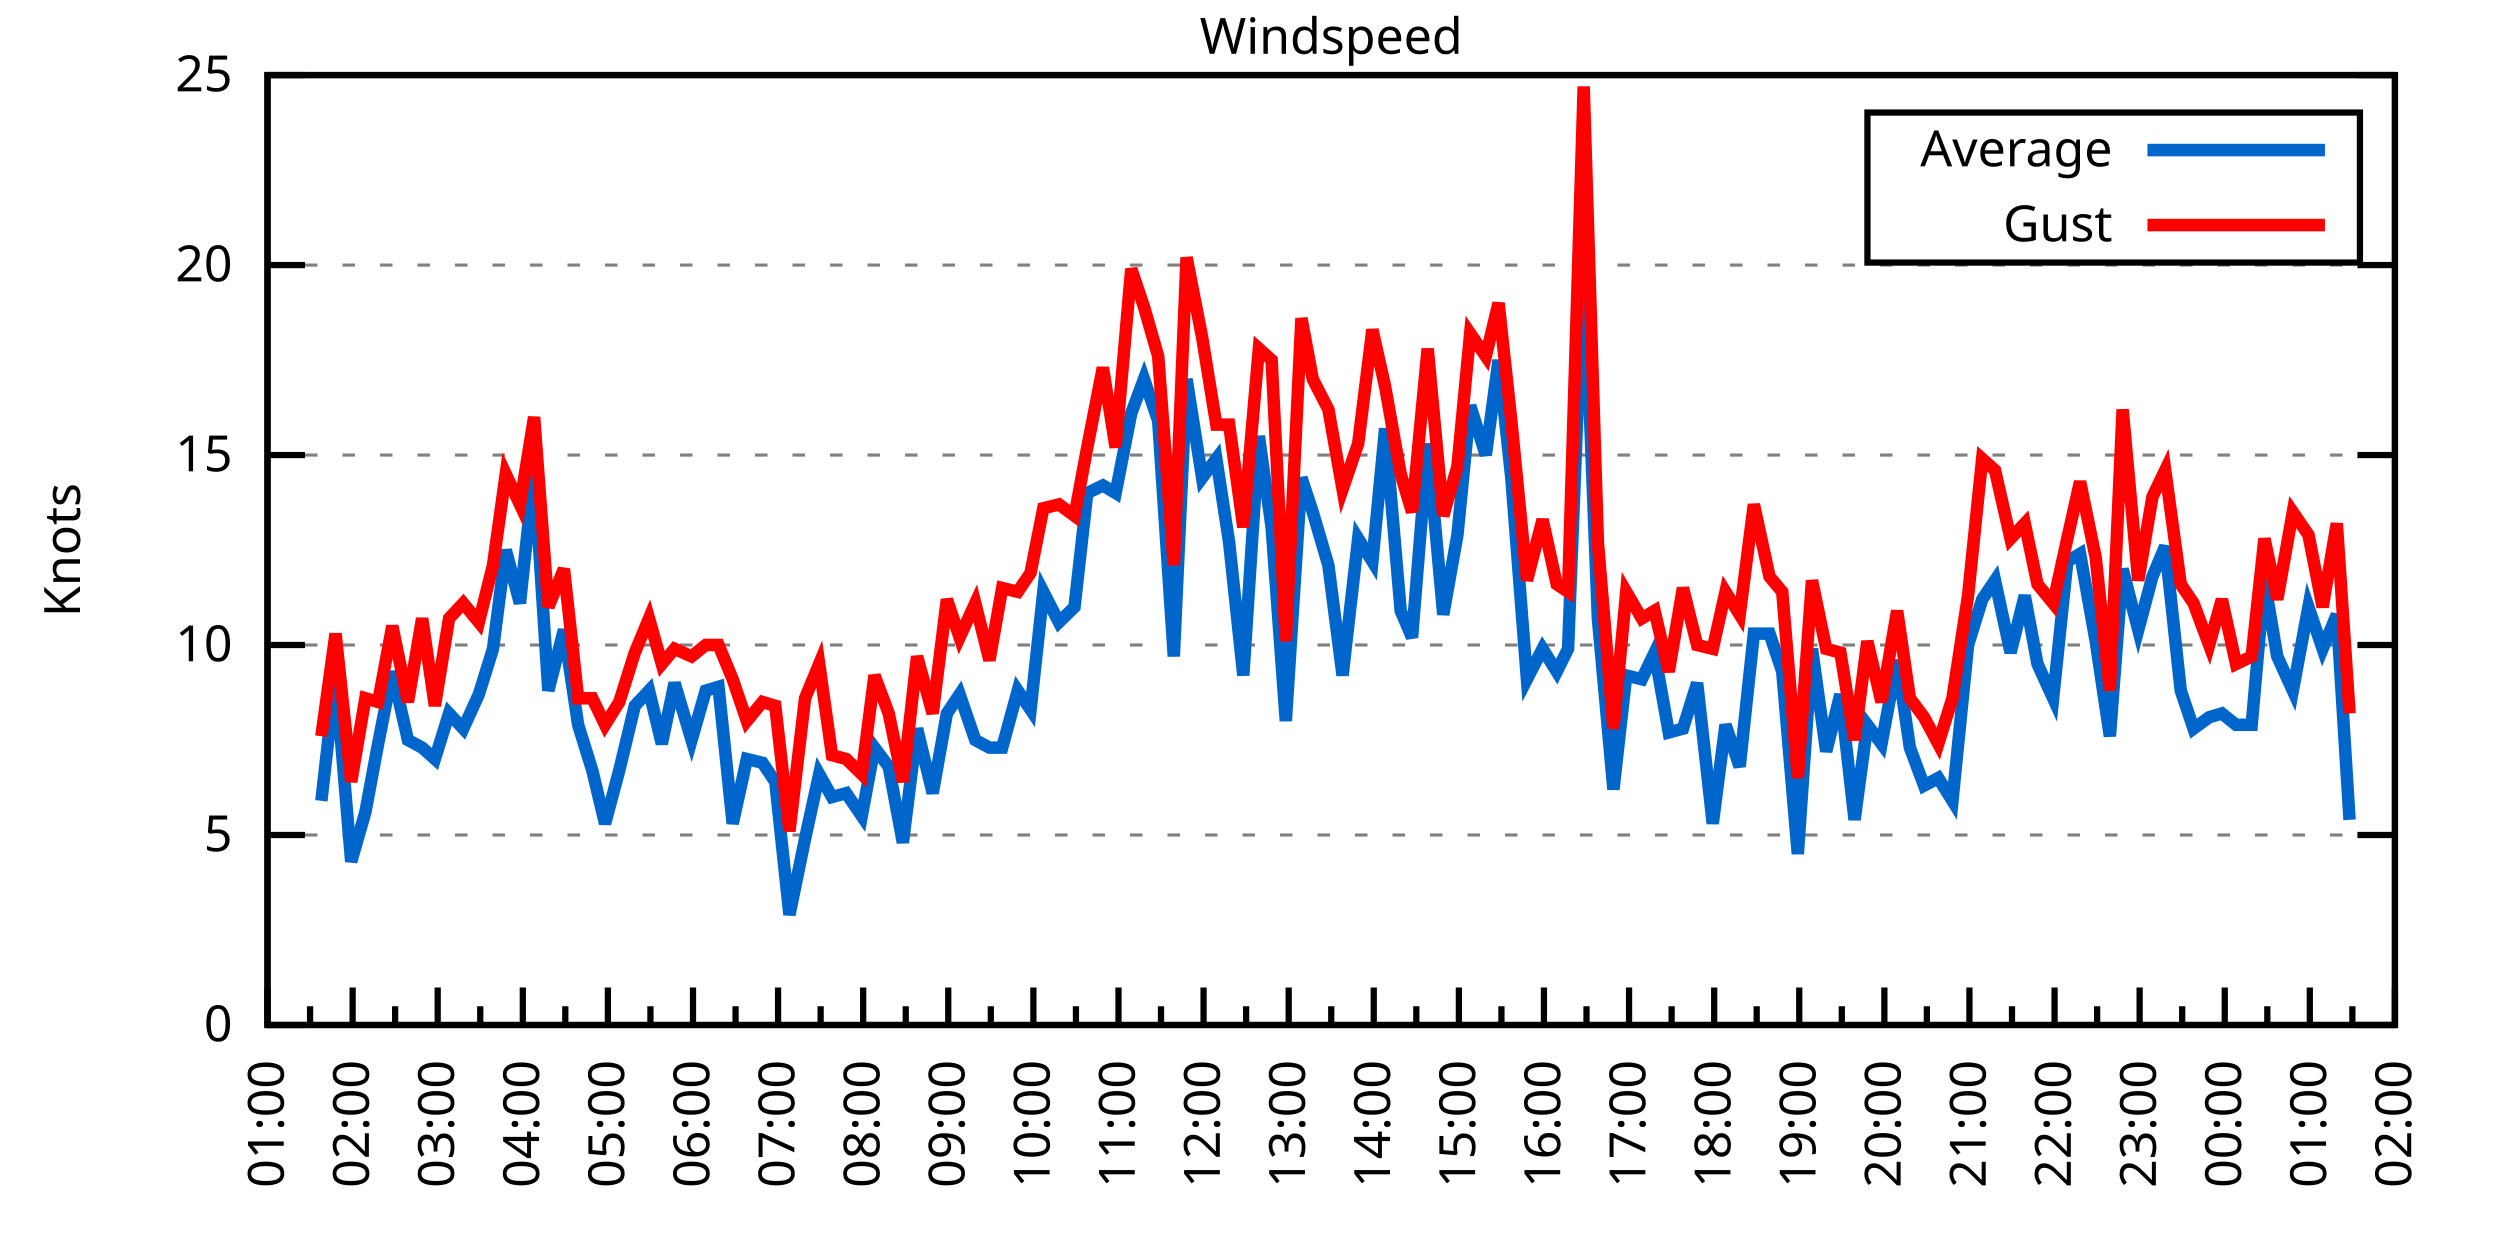
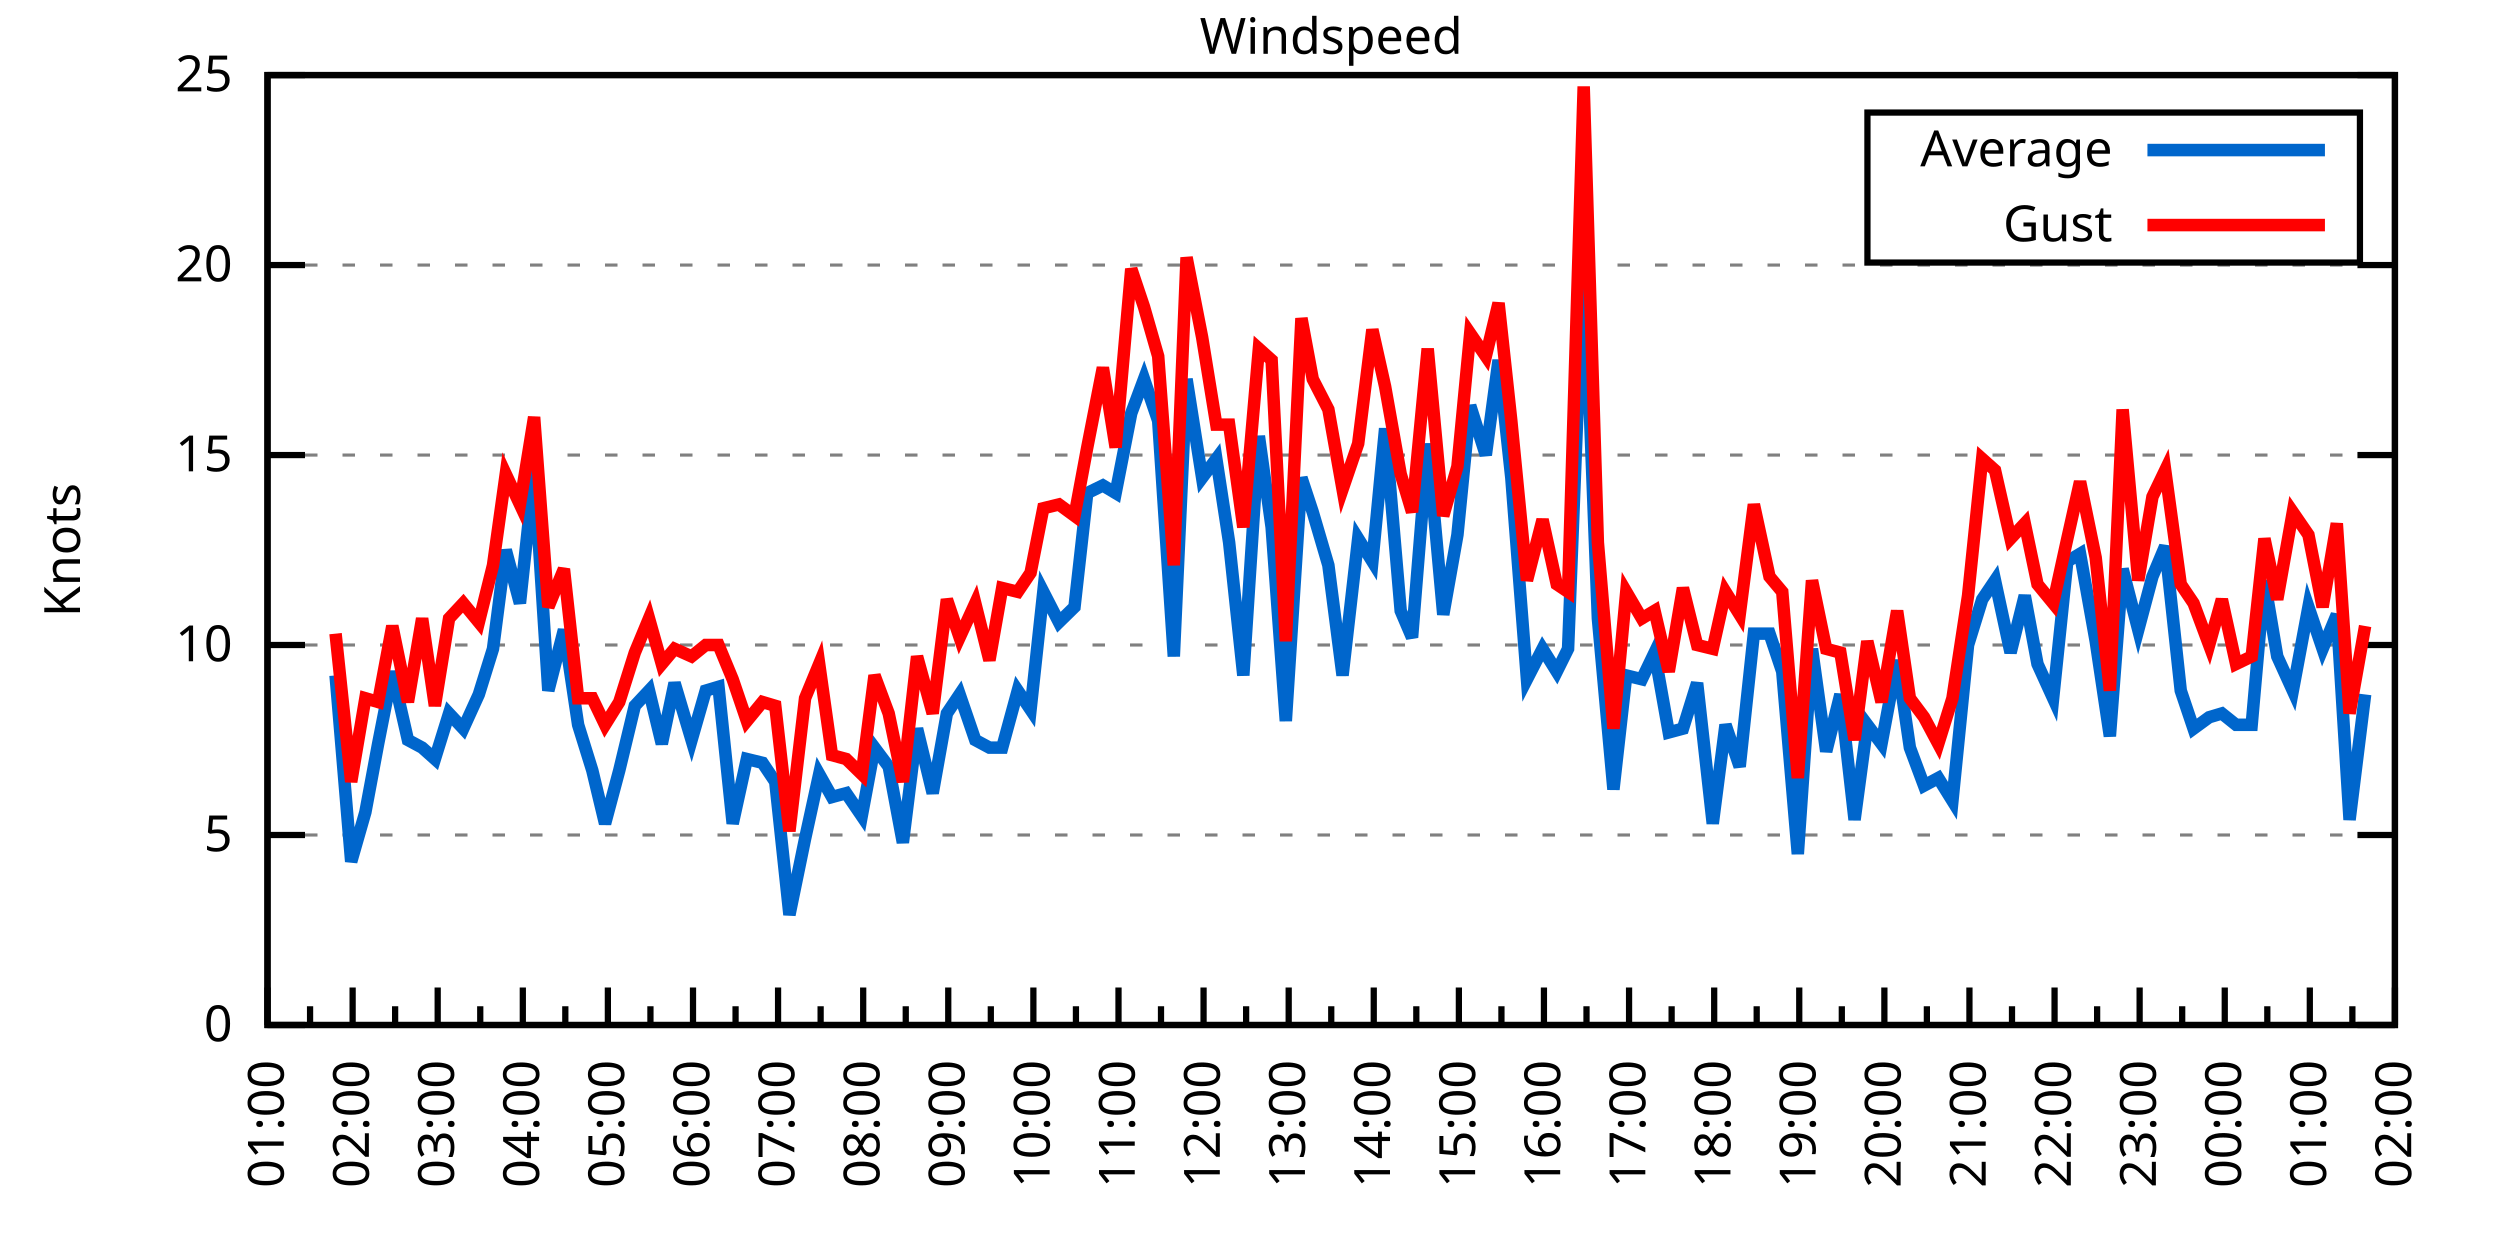
<svg xmlns="http://www.w3.org/2000/svg" xmlns:xlink="http://www.w3.org/1999/xlink" width="400" height="200" viewBox="0 0 400 200">
  <g id="gnuplot_canvas">
    <rect x="0" y="0" width="400" height="200" fill="none" />
    <defs>
      <circle id="gpDot" r="0.5" stroke-width="0.5" stroke="currentColor" />
      <path id="gpPt0" stroke-width="0.333" stroke="currentColor" d="M-1,0 h2 M0,-1 v2" />
      <path id="gpPt1" stroke-width="0.333" stroke="currentColor" d="M-1,-1 L1,1 M1,-1 L-1,1" />
      <path id="gpPt2" stroke-width="0.333" stroke="currentColor" d="M-1,0 L1,0 M0,-1 L0,1 M-1,-1 L1,1 M-1,1 L1,-1" />
      <rect id="gpPt3" stroke-width="0.333" stroke="currentColor" x="-1" y="-1" width="2" height="2" />
      <rect id="gpPt4" stroke-width="0.333" stroke="currentColor" fill="currentColor" x="-1" y="-1" width="2" height="2" />
      <circle id="gpPt5" stroke-width="0.333" stroke="currentColor" cx="0" cy="0" r="1" />
      <use xlink:href="#gpPt5" id="gpPt6" fill="currentColor" stroke="none" />
      <path id="gpPt7" stroke-width="0.333" stroke="currentColor" d="M0,-1.33 L-1.33,0.67 L1.33,0.67 z" />
      <use xlink:href="#gpPt7" id="gpPt8" fill="currentColor" stroke="none" />
      <use xlink:href="#gpPt7" id="gpPt9" stroke="currentColor" transform="rotate(180)" />
      <use xlink:href="#gpPt9" id="gpPt10" fill="currentColor" stroke="none" />
      <use xlink:href="#gpPt3" id="gpPt11" stroke="currentColor" transform="rotate(45)" />
      <use xlink:href="#gpPt11" id="gpPt12" fill="currentColor" stroke="none" />
      <path id="gpPt13" stroke-width="0.333" stroke="currentColor" d="M0,1.330 L1.265,0.411 L0.782,-1.067 L-0.782,-1.076 L-1.265,0.411 z" />
      <use xlink:href="#gpPt13" id="gpPt14" fill="currentColor" stroke="none" />
      <filter id="textbox" filterUnits="objectBoundingBox" x="0" y="0" height="1" width="1">
        <feFlood flood-color="white" flood-opacity="1" result="bgnd" />
        <feComposite in="SourceGraphic" in2="bgnd" operator="atop" />
      </filter>
      <filter id="greybox" filterUnits="objectBoundingBox" x="0" y="0" height="1" width="1">
        <feFlood flood-color="lightgrey" flood-opacity="1" result="grey" />
        <feComposite in="SourceGraphic" in2="grey" operator="atop" />
      </filter>
    </defs>
    <g fill="none" color="white" stroke="currentColor" stroke-width="1.00" stroke-linecap="butt" stroke-linejoin="miter">
</g>
    <g fill="none" color="black" stroke="currentColor" stroke-width="1.00" stroke-linecap="butt" stroke-linejoin="miter">
      <g stroke="none" shape-rendering="crispEdges">
        <polygon fill="rgb(255, 255, 255)" points="42.80,164.00 383.18,164.00 383.18,12.02 42.80,12.02 " />
      </g>
    </g>
    <g fill="none" color="black" stroke="currentColor" stroke-width="1.00" stroke-linecap="butt" stroke-linejoin="miter">
</g>
    <g fill="none" color="black" stroke="black" stroke-width="0.50" stroke-linecap="butt" stroke-linejoin="miter">
</g>
    <g fill="none" color="gray" stroke="currentColor" stroke-width="0.50" stroke-linecap="butt" stroke-linejoin="miter">
      <path stroke="gray" stroke-dasharray="2,4" class="gridline" d="M42.80,164.00 L383.19,164.00  " />
    </g>
    <g fill="none" color="gray" stroke="gray" stroke-width="1.00" stroke-linecap="butt" stroke-linejoin="miter">
</g>
    <g fill="none" color="black" stroke="currentColor" stroke-width="1.00" stroke-linecap="butt" stroke-linejoin="miter">
      <path stroke="black" d="M42.80,164.00 L48.80,164.00 M383.19,164.00 L377.19,164.00  " />
      <g transform="translate(37.20,166.60)" stroke="none" fill="black" font-family="Sans" font-size="8.00" text-anchor="end">
        <text>
          <tspan font-family="Sans"> 0</tspan>
        </text>
      </g>
    </g>
    <g fill="none" color="black" stroke="currentColor" stroke-width="1.00" stroke-linecap="butt" stroke-linejoin="miter">
</g>
    <g fill="none" color="black" stroke="black" stroke-width="0.50" stroke-linecap="butt" stroke-linejoin="miter">
</g>
    <g fill="none" color="gray" stroke="currentColor" stroke-width="0.50" stroke-linecap="butt" stroke-linejoin="miter">
      <path stroke="gray" stroke-dasharray="2,4" class="gridline" d="M42.80,133.60 L383.19,133.60  " />
    </g>
    <g fill="none" color="gray" stroke="gray" stroke-width="1.00" stroke-linecap="butt" stroke-linejoin="miter">
</g>
    <g fill="none" color="black" stroke="currentColor" stroke-width="1.00" stroke-linecap="butt" stroke-linejoin="miter">
      <path stroke="black" d="M42.80,133.60 L48.80,133.60 M383.19,133.60 L377.19,133.60  " />
      <g transform="translate(37.20,136.20)" stroke="none" fill="black" font-family="Sans" font-size="8.00" text-anchor="end">
        <text>
          <tspan font-family="Sans"> 5</tspan>
        </text>
      </g>
    </g>
    <g fill="none" color="black" stroke="currentColor" stroke-width="1.00" stroke-linecap="butt" stroke-linejoin="miter">
</g>
    <g fill="none" color="black" stroke="black" stroke-width="0.50" stroke-linecap="butt" stroke-linejoin="miter">
</g>
    <g fill="none" color="gray" stroke="currentColor" stroke-width="0.50" stroke-linecap="butt" stroke-linejoin="miter">
      <path stroke="gray" stroke-dasharray="2,4" class="gridline" d="M42.80,103.20 L383.19,103.20  " />
    </g>
    <g fill="none" color="gray" stroke="gray" stroke-width="1.00" stroke-linecap="butt" stroke-linejoin="miter">
</g>
    <g fill="none" color="black" stroke="currentColor" stroke-width="1.00" stroke-linecap="butt" stroke-linejoin="miter">
      <path stroke="black" d="M42.80,103.20 L48.80,103.20 M383.19,103.20 L377.19,103.20  " />
      <g transform="translate(37.20,105.80)" stroke="none" fill="black" font-family="Sans" font-size="8.00" text-anchor="end">
        <text>
          <tspan font-family="Sans"> 10</tspan>
        </text>
      </g>
    </g>
    <g fill="none" color="black" stroke="currentColor" stroke-width="1.00" stroke-linecap="butt" stroke-linejoin="miter">
</g>
    <g fill="none" color="black" stroke="black" stroke-width="0.50" stroke-linecap="butt" stroke-linejoin="miter">
</g>
    <g fill="none" color="gray" stroke="currentColor" stroke-width="0.50" stroke-linecap="butt" stroke-linejoin="miter">
      <path stroke="gray" stroke-dasharray="2,4" class="gridline" d="M42.80,72.81 L383.19,72.81  " />
    </g>
    <g fill="none" color="gray" stroke="gray" stroke-width="1.00" stroke-linecap="butt" stroke-linejoin="miter">
</g>
    <g fill="none" color="black" stroke="currentColor" stroke-width="1.00" stroke-linecap="butt" stroke-linejoin="miter">
      <path stroke="black" d="M42.80,72.81 L48.80,72.81 M383.19,72.81 L377.19,72.81  " />
      <g transform="translate(37.20,75.41)" stroke="none" fill="black" font-family="Sans" font-size="8.00" text-anchor="end">
        <text>
          <tspan font-family="Sans"> 15</tspan>
        </text>
      </g>
    </g>
    <g fill="none" color="black" stroke="currentColor" stroke-width="1.00" stroke-linecap="butt" stroke-linejoin="miter">
</g>
    <g fill="none" color="black" stroke="black" stroke-width="0.50" stroke-linecap="butt" stroke-linejoin="miter">
</g>
    <g fill="none" color="gray" stroke="currentColor" stroke-width="0.50" stroke-linecap="butt" stroke-linejoin="miter">
      <path stroke="gray" stroke-dasharray="2,4" class="gridline" d="M42.80,42.41 L383.19,42.41  " />
    </g>
    <g fill="none" color="gray" stroke="gray" stroke-width="1.00" stroke-linecap="butt" stroke-linejoin="miter">
</g>
    <g fill="none" color="black" stroke="currentColor" stroke-width="1.00" stroke-linecap="butt" stroke-linejoin="miter">
      <path stroke="black" d="M42.80,42.41 L48.80,42.41 M383.19,42.41 L377.19,42.41  " />
      <g transform="translate(37.20,45.01)" stroke="none" fill="black" font-family="Sans" font-size="8.00" text-anchor="end">
        <text>
          <tspan font-family="Sans"> 20</tspan>
        </text>
      </g>
    </g>
    <g fill="none" color="black" stroke="currentColor" stroke-width="1.00" stroke-linecap="butt" stroke-linejoin="miter">
</g>
    <g fill="none" color="black" stroke="black" stroke-width="0.50" stroke-linecap="butt" stroke-linejoin="miter">
</g>
    <g fill="none" color="gray" stroke="currentColor" stroke-width="0.50" stroke-linecap="butt" stroke-linejoin="miter">
      <path stroke="gray" stroke-dasharray="2,4" class="gridline" d="M42.80,12.01 L383.19,12.01  " />
    </g>
    <g fill="none" color="gray" stroke="gray" stroke-width="1.00" stroke-linecap="butt" stroke-linejoin="miter">
</g>
    <g fill="none" color="black" stroke="currentColor" stroke-width="1.00" stroke-linecap="butt" stroke-linejoin="miter">
      <path stroke="black" d="M42.80,12.01 L48.80,12.01 M383.19,12.01 L377.19,12.01  " />
      <g transform="translate(37.20,14.61)" stroke="none" fill="black" font-family="Sans" font-size="8.00" text-anchor="end">
        <text>
          <tspan font-family="Sans"> 25</tspan>
        </text>
      </g>
    </g>
    <g fill="none" color="black" stroke="currentColor" stroke-width="1.00" stroke-linecap="butt" stroke-linejoin="miter">
      <path stroke="black" d="M42.80,164.00 L42.80,158.00  " />
      <g transform="translate(45.40,169.60) rotate(270)" stroke="none" fill="black" font-family="Sans" font-size="8.00" text-anchor="end">
        <text>
          <tspan font-family="Sans">01:00</tspan>
        </text>
      </g>
    </g>
    <g fill="none" color="black" stroke="currentColor" stroke-width="1.00" stroke-linecap="butt" stroke-linejoin="miter">
      <path stroke="black" d="M49.61,164.00 L49.61,161.00 M56.42,164.00 L56.42,158.00  " />
      <g transform="translate(59.02,169.60) rotate(270)" stroke="none" fill="black" font-family="Sans" font-size="8.00" text-anchor="end">
        <text>
          <tspan font-family="Sans">02:00</tspan>
        </text>
      </g>
    </g>
    <g fill="none" color="black" stroke="currentColor" stroke-width="1.00" stroke-linecap="butt" stroke-linejoin="miter">
      <path stroke="black" d="M63.22,164.00 L63.22,161.00 M70.03,164.00 L70.03,158.00  " />
      <g transform="translate(72.63,169.60) rotate(270)" stroke="none" fill="black" font-family="Sans" font-size="8.00" text-anchor="end">
        <text>
          <tspan font-family="Sans">03:00</tspan>
        </text>
      </g>
    </g>
    <g fill="none" color="black" stroke="currentColor" stroke-width="1.00" stroke-linecap="butt" stroke-linejoin="miter">
      <path stroke="black" d="M76.84,164.00 L76.84,161.00 M83.65,164.00 L83.65,158.00  " />
      <g transform="translate(86.25,169.60) rotate(270)" stroke="none" fill="black" font-family="Sans" font-size="8.00" text-anchor="end">
        <text>
          <tspan font-family="Sans">04:00</tspan>
        </text>
      </g>
    </g>
    <g fill="none" color="black" stroke="currentColor" stroke-width="1.00" stroke-linecap="butt" stroke-linejoin="miter">
      <path stroke="black" d="M90.45,164.00 L90.45,161.00 M97.26,164.00 L97.26,158.00  " />
      <g transform="translate(99.86,169.60) rotate(270)" stroke="none" fill="black" font-family="Sans" font-size="8.00" text-anchor="end">
        <text>
          <tspan font-family="Sans">05:00</tspan>
        </text>
      </g>
    </g>
    <g fill="none" color="black" stroke="currentColor" stroke-width="1.00" stroke-linecap="butt" stroke-linejoin="miter">
      <path stroke="black" d="M104.07,164.00 L104.07,161.00 M110.88,164.00 L110.88,158.00  " />
      <g transform="translate(113.48,169.60) rotate(270)" stroke="none" fill="black" font-family="Sans" font-size="8.00" text-anchor="end">
        <text>
          <tspan font-family="Sans">06:00</tspan>
        </text>
      </g>
    </g>
    <g fill="none" color="black" stroke="currentColor" stroke-width="1.00" stroke-linecap="butt" stroke-linejoin="miter">
      <path stroke="black" d="M117.69,164.00 L117.69,161.00 M124.49,164.00 L124.49,158.00  " />
      <g transform="translate(127.09,169.60) rotate(270)" stroke="none" fill="black" font-family="Sans" font-size="8.00" text-anchor="end">
        <text>
          <tspan font-family="Sans">07:00</tspan>
        </text>
      </g>
    </g>
    <g fill="none" color="black" stroke="currentColor" stroke-width="1.00" stroke-linecap="butt" stroke-linejoin="miter">
      <path stroke="black" d="M131.30,164.00 L131.30,161.00 M138.11,164.00 L138.11,158.00  " />
      <g transform="translate(140.71,169.60) rotate(270)" stroke="none" fill="black" font-family="Sans" font-size="8.00" text-anchor="end">
        <text>
          <tspan font-family="Sans">08:00</tspan>
        </text>
      </g>
    </g>
    <g fill="none" color="black" stroke="currentColor" stroke-width="1.00" stroke-linecap="butt" stroke-linejoin="miter">
      <path stroke="black" d="M144.92,164.00 L144.92,161.00 M151.72,164.00 L151.72,158.00  " />
      <g transform="translate(154.32,169.60) rotate(270)" stroke="none" fill="black" font-family="Sans" font-size="8.00" text-anchor="end">
        <text>
          <tspan font-family="Sans">09:00</tspan>
        </text>
      </g>
    </g>
    <g fill="none" color="black" stroke="currentColor" stroke-width="1.00" stroke-linecap="butt" stroke-linejoin="miter">
      <path stroke="black" d="M158.53,164.00 L158.53,161.00 M165.34,164.00 L165.34,158.00  " />
      <g transform="translate(167.94,169.60) rotate(270)" stroke="none" fill="black" font-family="Sans" font-size="8.00" text-anchor="end">
        <text>
          <tspan font-family="Sans">10:00</tspan>
        </text>
      </g>
    </g>
    <g fill="none" color="black" stroke="currentColor" stroke-width="1.00" stroke-linecap="butt" stroke-linejoin="miter">
      <path stroke="black" d="M172.15,164.00 L172.15,161.00 M178.96,164.00 L178.96,158.00  " />
      <g transform="translate(181.56,169.60) rotate(270)" stroke="none" fill="black" font-family="Sans" font-size="8.00" text-anchor="end">
        <text>
          <tspan font-family="Sans">11:00</tspan>
        </text>
      </g>
    </g>
    <g fill="none" color="black" stroke="currentColor" stroke-width="1.00" stroke-linecap="butt" stroke-linejoin="miter">
      <path stroke="black" d="M185.76,164.00 L185.76,161.00 M192.57,164.00 L192.57,158.00  " />
      <g transform="translate(195.17,169.60) rotate(270)" stroke="none" fill="black" font-family="Sans" font-size="8.00" text-anchor="end">
        <text>
          <tspan font-family="Sans">12:00</tspan>
        </text>
      </g>
    </g>
    <g fill="none" color="black" stroke="currentColor" stroke-width="1.00" stroke-linecap="butt" stroke-linejoin="miter">
      <path stroke="black" d="M199.38,164.00 L199.38,161.00 M206.19,164.00 L206.19,158.00  " />
      <g transform="translate(208.79,169.60) rotate(270)" stroke="none" fill="black" font-family="Sans" font-size="8.00" text-anchor="end">
        <text>
          <tspan font-family="Sans">13:00</tspan>
        </text>
      </g>
    </g>
    <g fill="none" color="black" stroke="currentColor" stroke-width="1.00" stroke-linecap="butt" stroke-linejoin="miter">
      <path stroke="black" d="M213.00,164.00 L213.00,161.00 M219.80,164.00 L219.80,158.00  " />
      <g transform="translate(222.40,169.60) rotate(270)" stroke="none" fill="black" font-family="Sans" font-size="8.00" text-anchor="end">
        <text>
          <tspan font-family="Sans">14:00</tspan>
        </text>
      </g>
    </g>
    <g fill="none" color="black" stroke="currentColor" stroke-width="1.00" stroke-linecap="butt" stroke-linejoin="miter">
      <path stroke="black" d="M226.61,164.00 L226.61,161.00 M233.42,164.00 L233.42,158.00  " />
      <g transform="translate(236.02,169.60) rotate(270)" stroke="none" fill="black" font-family="Sans" font-size="8.00" text-anchor="end">
        <text>
          <tspan font-family="Sans">15:00</tspan>
        </text>
      </g>
    </g>
    <g fill="none" color="black" stroke="currentColor" stroke-width="1.00" stroke-linecap="butt" stroke-linejoin="miter">
      <path stroke="black" d="M240.23,164.00 L240.23,161.00 M247.03,164.00 L247.03,158.00  " />
      <g transform="translate(249.63,169.60) rotate(270)" stroke="none" fill="black" font-family="Sans" font-size="8.00" text-anchor="end">
        <text>
          <tspan font-family="Sans">16:00</tspan>
        </text>
      </g>
    </g>
    <g fill="none" color="black" stroke="currentColor" stroke-width="1.00" stroke-linecap="butt" stroke-linejoin="miter">
      <path stroke="black" d="M253.84,164.00 L253.84,161.00 M260.65,164.00 L260.65,158.00  " />
      <g transform="translate(263.25,169.60) rotate(270)" stroke="none" fill="black" font-family="Sans" font-size="8.00" text-anchor="end">
        <text>
          <tspan font-family="Sans">17:00</tspan>
        </text>
      </g>
    </g>
    <g fill="none" color="black" stroke="currentColor" stroke-width="1.00" stroke-linecap="butt" stroke-linejoin="miter">
      <path stroke="black" d="M267.46,164.00 L267.46,161.00 M274.27,164.00 L274.27,158.00  " />
      <g transform="translate(276.87,169.60) rotate(270)" stroke="none" fill="black" font-family="Sans" font-size="8.00" text-anchor="end">
        <text>
          <tspan font-family="Sans">18:00</tspan>
        </text>
      </g>
    </g>
    <g fill="none" color="black" stroke="currentColor" stroke-width="1.00" stroke-linecap="butt" stroke-linejoin="miter">
      <path stroke="black" d="M281.07,164.00 L281.07,161.00 M287.88,164.00 L287.88,158.00  " />
      <g transform="translate(290.48,169.60) rotate(270)" stroke="none" fill="black" font-family="Sans" font-size="8.00" text-anchor="end">
        <text>
          <tspan font-family="Sans">19:00</tspan>
        </text>
      </g>
    </g>
    <g fill="none" color="black" stroke="currentColor" stroke-width="1.00" stroke-linecap="butt" stroke-linejoin="miter">
      <path stroke="black" d="M294.69,164.00 L294.69,161.00 M301.50,164.00 L301.50,158.00  " />
      <g transform="translate(304.10,169.60) rotate(270)" stroke="none" fill="black" font-family="Sans" font-size="8.00" text-anchor="end">
        <text>
          <tspan font-family="Sans">20:00</tspan>
        </text>
      </g>
    </g>
    <g fill="none" color="black" stroke="currentColor" stroke-width="1.00" stroke-linecap="butt" stroke-linejoin="miter">
      <path stroke="black" d="M308.30,164.00 L308.30,161.00 M315.11,164.00 L315.11,158.00  " />
      <g transform="translate(317.71,169.60) rotate(270)" stroke="none" fill="black" font-family="Sans" font-size="8.00" text-anchor="end">
        <text>
          <tspan font-family="Sans">21:00</tspan>
        </text>
      </g>
    </g>
    <g fill="none" color="black" stroke="currentColor" stroke-width="1.00" stroke-linecap="butt" stroke-linejoin="miter">
      <path stroke="black" d="M321.92,164.00 L321.92,161.00 M328.73,164.00 L328.73,158.00  " />
      <g transform="translate(331.33,169.60) rotate(270)" stroke="none" fill="black" font-family="Sans" font-size="8.00" text-anchor="end">
        <text>
          <tspan font-family="Sans">22:00</tspan>
        </text>
      </g>
    </g>
    <g fill="none" color="black" stroke="currentColor" stroke-width="1.00" stroke-linecap="butt" stroke-linejoin="miter">
      <path stroke="black" d="M335.54,164.00 L335.54,161.00 M342.34,164.00 L342.34,158.00  " />
      <g transform="translate(344.94,169.60) rotate(270)" stroke="none" fill="black" font-family="Sans" font-size="8.00" text-anchor="end">
        <text>
          <tspan font-family="Sans">23:00</tspan>
        </text>
      </g>
    </g>
    <g fill="none" color="black" stroke="currentColor" stroke-width="1.00" stroke-linecap="butt" stroke-linejoin="miter">
      <path stroke="black" d="M349.15,164.00 L349.15,161.00 M355.96,164.00 L355.96,158.00  " />
      <g transform="translate(358.56,169.60) rotate(270)" stroke="none" fill="black" font-family="Sans" font-size="8.00" text-anchor="end">
        <text>
          <tspan font-family="Sans">00:00</tspan>
        </text>
      </g>
    </g>
    <g fill="none" color="black" stroke="currentColor" stroke-width="1.00" stroke-linecap="butt" stroke-linejoin="miter">
      <path stroke="black" d="M362.77,164.00 L362.77,161.00 M369.57,164.00 L369.57,158.00  " />
      <g transform="translate(372.17,169.60) rotate(270)" stroke="none" fill="black" font-family="Sans" font-size="8.00" text-anchor="end">
        <text>
          <tspan font-family="Sans">01:00</tspan>
        </text>
      </g>
    </g>
    <g fill="none" color="black" stroke="currentColor" stroke-width="1.00" stroke-linecap="butt" stroke-linejoin="miter">
      <path stroke="black" d="M376.38,164.00 L376.38,161.00 M383.19,164.00 L383.19,158.00  " />
      <g transform="translate(385.79,169.60) rotate(270)" stroke="none" fill="black" font-family="Sans" font-size="8.00" text-anchor="end">
        <text>
          <tspan font-family="Sans">02:00</tspan>
        </text>
      </g>
    </g>
    <g fill="none" color="black" stroke="currentColor" stroke-width="1.00" stroke-linecap="butt" stroke-linejoin="miter">
</g>
    <g fill="none" color="black" stroke="currentColor" stroke-width="1.00" stroke-linecap="butt" stroke-linejoin="miter">
      <path stroke="black" d="M42.80,12.01 L42.80,164.00 L383.19,164.00 L383.19,12.01 L42.80,12.01 Z  " />
    </g>
    <g fill="none" color="black" stroke="currentColor" stroke-width="1.00" stroke-linecap="butt" stroke-linejoin="miter">
      <g transform="translate(12.80,88.01) rotate(270)" stroke="none" fill="black" font-family="Sans" font-size="8.00" text-anchor="middle">
        <text>
          <tspan font-family="Sans">Knots</tspan>
        </text>
      </g>
    </g>
    <g fill="none" color="black" stroke="currentColor" stroke-width="1.00" stroke-linecap="butt" stroke-linejoin="miter">
</g>
    <g fill="none" color="black" stroke="currentColor" stroke-width="1.00" stroke-linecap="butt" stroke-linejoin="miter">
      <path stroke="black" d="M298.79,42.01 L298.79,18.01 L377.59,18.01 L377.59,42.01 L298.79,42.01 Z  " />
    </g>
    <g id="Windspeed_plot_1">
      <g fill="none" color="white" stroke="black" stroke-width="2.00" stroke-linecap="butt" stroke-linejoin="miter">
</g>
      <g fill="none" color="black" stroke="currentColor" stroke-width="2.00" stroke-linecap="butt" stroke-linejoin="miter">
        <g transform="translate(337.99,26.61)" stroke="none" fill="black" font-family="Sans" font-size="8.00" text-anchor="end">
          <text>
            <tspan font-family="Sans">Average</tspan>
          </text>
        </g>
      </g>
      <g fill="none" color="black" stroke="currentColor" stroke-width="2.00" stroke-linecap="butt" stroke-linejoin="miter">
-         <path stroke="rgb(  0, 102, 204)" d="M343.59,24.01 L371.99,24.01 M51.42,128.13 L53.69,108.07 L56.19,137.86 L58.46,129.95 L60.50,119.01 L62.77,107.46   L65.27,118.40 L67.54,119.62 L69.58,121.44 L71.85,114.15 L74.12,116.58 L76.61,111.11 L78.88,103.81 L80.92,88.00   L83.19,96.52 L85.46,75.24 L87.73,110.50 L90.23,100.77 L92.50,115.97 L94.77,123.27 L96.81,131.78 L99.08,123.27   L101.57,112.93 L103.84,110.50 L105.89,119.01 L107.93,109.28 L110.65,118.40 L112.92,110.50 L114.96,109.89 L117.23,131.78   L119.50,121.44 L122.00,122.05 L124.04,125.09 L126.31,146.37 L128.81,134.21 L131.07,123.87 L133.12,127.52 L135.39,126.91   L137.88,130.56 L139.92,119.62 L142.19,122.66 L144.46,134.82 L146.73,116.58 L149.23,126.91 L151.50,114.15 L153.54,111.11   L156.04,118.40 L158.31,119.62 L160.35,119.62 L162.84,110.50 L164.89,113.54 L166.93,94.69 L169.43,99.56 L171.92,97.12   L173.96,78.89 L176.46,77.67 L178.50,78.89 L181.00,66.12 L183.04,60.65 L185.31,67.33 L187.81,105.03 L189.85,60.65   L192.34,76.45 L194.61,73.41 L196.66,86.79 L198.93,108.07 L201.42,69.77 L203.46,84.36 L205.73,115.36 L208.23,76.45   L210.04,81.93 L212.54,90.44 L214.81,108.07 L217.31,86.18 L219.58,89.83 L221.62,68.55 L224.11,97.73 L225.93,101.99   L228.43,70.98 L230.92,98.34 L233.19,85.57 L235.23,64.90 L237.73,72.81 L239.77,57.61 L241.81,76.45 L244.31,108.68   L246.81,103.81 L249.08,107.46 L250.89,103.81 L253.39,40.58 L255.66,98.95 L258.15,126.31 L260.20,108.07 L262.69,108.68   L264.73,104.42 L267.00,117.19 L269.27,116.58 L271.54,109.28 L274.04,131.78 L276.08,115.97 L278.35,122.66 L280.62,101.38   L283.12,101.38 L285.16,107.46 L287.65,136.64 L289.92,103.81 L292.19,120.23 L294.46,111.11 L296.73,131.17 L298.77,115.97   L301.04,119.01 L303.54,105.64 L305.58,119.62 L307.85,125.70 L310.12,124.48 L312.39,128.13 L314.89,103.20 L317.15,95.91   L319.20,92.87 L321.69,104.42 L323.96,95.30 L326.00,106.24 L328.50,111.72 L330.77,89.83 L332.81,88.61 L335.31,102.60   L337.58,117.80 L339.62,91.04 L342.12,100.77 L344.39,92.26 L346.43,87.40 L348.92,110.50 L350.97,116.58 L353.46,114.76   L355.50,114.15 L357.77,115.97 L360.27,115.97 L362.31,92.87 L364.36,105.03 L366.85,110.50 L369.35,97.12 L371.62,103.81   L373.89,98.34 L375.93,131.17  " />
+         <path stroke="rgb(  0, 102, 204)" d="M343.59,24.01 L371.99,24.01 M53.69,108.07 L56.19,137.86 L58.46,129.95 L60.50,119.01 L62.77,107.46 L65.27,118.40   L67.54,119.62 L69.58,121.44 L71.85,114.15 L74.12,116.58 L76.61,111.11 L78.88,103.81 L80.92,88.00 L83.19,96.52   L85.46,75.24 L87.73,110.50 L90.23,100.77 L92.50,115.97 L94.77,123.27 L96.81,131.78 L99.08,123.27 L101.57,112.93   L103.84,110.50 L105.89,119.01 L107.93,109.28 L110.65,118.40 L112.92,110.50 L114.96,109.89 L117.23,131.78 L119.50,121.44   L122.00,122.05 L124.04,125.09 L126.31,146.37 L128.81,134.21 L131.07,123.87 L133.12,127.52 L135.39,126.91 L137.88,130.56   L139.92,119.62 L142.19,122.66 L144.46,134.82 L146.73,116.58 L149.23,126.91 L151.50,114.15 L153.54,111.11 L156.04,118.40   L158.31,119.62 L160.35,119.62 L162.84,110.50 L164.89,113.54 L166.93,94.69 L169.43,99.56 L171.92,97.12 L173.96,78.89   L176.46,77.67 L178.50,78.89 L181.00,66.12 L183.04,60.65 L185.31,67.33 L187.81,105.03 L189.85,60.65 L192.34,76.45   L194.61,73.41 L196.66,86.79 L198.93,108.07 L201.42,69.77 L203.46,84.36 L205.73,115.36 L208.23,76.45 L210.04,81.93   L212.54,90.44 L214.81,108.07 L217.31,86.18 L219.58,89.83 L221.62,68.55 L224.11,97.73 L225.93,101.99 L228.43,70.98   L230.92,98.34 L233.19,85.57 L235.23,64.90 L237.73,72.81 L239.77,57.61 L241.81,76.45 L244.31,108.68 L246.81,103.81   L249.08,107.46 L250.89,103.81 L253.39,40.58 L255.66,98.95 L258.15,126.31 L260.20,108.07 L262.69,108.68 L264.73,104.42   L267.00,117.19 L269.27,116.58 L271.54,109.28 L274.04,131.78 L276.08,115.97 L278.35,122.66 L280.62,101.38 L283.12,101.38   L285.16,107.46 L287.65,136.64 L289.92,103.81 L292.19,120.23 L294.46,111.11 L296.73,131.17 L298.77,115.97 L301.04,119.01   L303.54,105.64 L305.58,119.62 L307.85,125.70 L310.12,124.48 L312.39,128.13 L314.89,103.20 L317.15,95.91 L319.20,92.87   L321.69,104.42 L323.96,95.30 L326.00,106.24 L328.50,111.72 L330.77,89.83 L332.81,88.61 L335.31,102.60 L337.58,117.80   L339.62,91.04 L342.12,100.77 L344.39,92.26 L346.43,87.40 L348.92,110.50 L350.97,116.58 L353.46,114.76 L355.50,114.15   L357.77,115.97 L360.27,115.97 L362.31,92.87 L364.36,105.03 L366.85,110.50 L369.35,97.12 L371.62,103.81 L373.89,98.34   L375.93,131.17 L378.42,111.11  " />
      </g>
    </g>
    <g id="Windspeed_plot_2">
      <g fill="none" color="black" stroke="currentColor" stroke-width="2.00" stroke-linecap="butt" stroke-linejoin="miter">
        <g transform="translate(337.99,38.61)" stroke="none" fill="black" font-family="Sans" font-size="8.00" text-anchor="end">
          <text>
            <tspan font-family="Sans">Gust</tspan>
          </text>
        </g>
      </g>
      <g fill="none" color="black" stroke="currentColor" stroke-width="2.00" stroke-linecap="butt" stroke-linejoin="miter">
-         <path stroke="rgb(255,   0,   0)" d="M343.59,36.01 L371.99,36.01 M51.42,117.80 L53.69,101.38 L56.19,125.09 L58.46,111.72 L60.50,112.32 L62.77,100.16   L65.27,112.32 L67.54,98.95 L69.58,112.93 L71.85,98.95 L74.12,96.52 L76.61,99.56 L78.88,90.44 L80.92,75.85   L83.19,80.71 L85.46,66.73 L87.73,97.12 L90.23,91.04 L92.50,111.72 L94.77,111.72 L96.81,115.97 L99.08,112.32   L101.57,104.42 L103.84,98.95 L105.89,106.24 L107.93,103.81 L110.65,105.03 L112.92,103.20 L114.96,103.20 L117.23,108.68   L119.50,115.36 L122.00,112.32 L124.04,112.93 L126.31,132.99 L128.81,111.72 L131.07,106.24 L133.12,120.83 L135.39,121.44   L137.88,123.87 L139.92,108.07 L142.19,114.15 L144.46,125.09 L146.73,105.03 L149.23,114.15 L151.50,95.91 L153.54,101.99   L156.04,96.52 L158.31,105.64 L160.35,94.08 L162.84,94.69 L164.89,91.65 L166.93,81.32 L169.43,80.71 L171.92,82.53   L173.96,71.59 L176.46,58.82 L178.50,71.59 L181.00,43.02 L183.04,49.10 L185.31,57.00 L187.81,90.44 L189.85,41.19   L192.34,53.96 L194.61,67.94 L196.66,67.94 L198.93,84.36 L201.42,55.78 L203.46,57.61 L205.73,102.60 L208.23,50.92   L210.04,60.65 L212.54,65.51 L214.81,78.28 L217.31,70.98 L219.58,52.74 L221.62,61.86 L224.11,75.85 L225.93,81.93   L228.43,55.78 L230.92,82.53 L233.19,74.63 L235.23,53.35 L237.73,57.00 L239.77,48.49 L241.81,67.33 L244.31,92.87   L246.81,83.14 L249.08,93.48 L250.89,94.69 L253.39,13.83 L255.66,86.79 L258.15,116.58 L260.20,94.69 L262.69,98.95   L264.73,97.73 L267.00,107.46 L269.27,94.08 L271.54,103.20 L274.04,103.81 L276.08,94.69 L278.35,98.34 L280.62,80.71   L283.12,92.26 L285.16,94.69 L287.65,124.48 L289.92,92.87 L292.19,103.81 L294.46,104.42 L296.73,118.40 L298.77,102.60   L301.04,112.32 L303.54,97.73 L305.58,111.72 L307.85,114.76 L310.12,119.01 L312.39,111.72 L314.89,95.30 L317.15,73.41   L319.20,75.24 L321.69,86.18 L323.96,83.75 L326.00,93.48 L328.50,96.52 L330.77,86.18 L332.81,77.06 L335.31,89.22   L337.58,110.50 L339.62,65.51 L342.12,92.87 L344.39,79.49 L346.43,75.24 L348.92,93.48 L350.97,96.52 L353.46,103.20   L355.50,95.91 L357.77,106.24 L360.27,105.03 L362.31,86.18 L364.36,95.91 L366.85,81.93 L369.35,85.57 L371.62,97.12   L373.89,83.75 L375.93,114.15  " />
+         <path stroke="rgb(255,   0,   0)" d="M343.59,36.01 L371.99,36.01 M53.69,101.38 L56.19,125.09 L58.46,111.72 L60.50,112.32 L62.77,100.16 L65.27,112.32   L67.54,98.95 L69.58,112.93 L71.85,98.95 L74.12,96.52 L76.61,99.56 L78.88,90.44 L80.92,75.85 L83.19,80.71   L85.46,66.73 L87.73,97.12 L90.23,91.04 L92.50,111.72 L94.77,111.72 L96.81,115.97 L99.08,112.32 L101.57,104.42   L103.84,98.95 L105.89,106.24 L107.93,103.81 L110.65,105.03 L112.92,103.20 L114.96,103.20 L117.23,108.68 L119.50,115.36   L122.00,112.32 L124.04,112.93 L126.31,132.99 L128.81,111.72 L131.07,106.24 L133.12,120.83 L135.39,121.44 L137.88,123.87   L139.92,108.07 L142.19,114.15 L144.46,125.09 L146.73,105.03 L149.23,114.15 L151.50,95.91 L153.54,101.99 L156.04,96.52   L158.31,105.64 L160.35,94.08 L162.84,94.69 L164.89,91.65 L166.93,81.32 L169.43,80.71 L171.92,82.53 L173.96,71.59   L176.46,58.82 L178.50,71.59 L181.00,43.02 L183.04,49.10 L185.31,57.00 L187.81,90.44 L189.85,41.19 L192.34,53.96   L194.61,67.94 L196.66,67.94 L198.93,84.36 L201.42,55.78 L203.46,57.61 L205.73,102.60 L208.23,50.92 L210.04,60.65   L212.54,65.51 L214.81,78.28 L217.31,70.98 L219.58,52.74 L221.62,61.86 L224.11,75.85 L225.93,81.93 L228.43,55.78   L230.92,82.53 L233.19,74.63 L235.23,53.35 L237.73,57.00 L239.77,48.49 L241.81,67.33 L244.31,92.87 L246.81,83.14   L249.08,93.48 L250.89,94.69 L253.39,13.83 L255.66,86.79 L258.15,116.58 L260.20,94.69 L262.69,98.95 L264.73,97.73   L267.00,107.46 L269.27,94.08 L271.54,103.20 L274.04,103.81 L276.08,94.69 L278.35,98.34 L280.62,80.71 L283.12,92.26   L285.16,94.69 L287.65,124.48 L289.92,92.87 L292.19,103.81 L294.46,104.42 L296.73,118.40 L298.77,102.60 L301.04,112.32   L303.54,97.73 L305.58,111.72 L307.85,114.76 L310.12,119.01 L312.39,111.72 L314.89,95.30 L317.15,73.41 L319.20,75.24   L321.69,86.18 L323.96,83.75 L326.00,93.48 L328.50,96.52 L330.77,86.18 L332.81,77.06 L335.31,89.22 L337.58,110.50   L339.62,65.51 L342.12,92.87 L344.39,79.49 L346.43,75.24 L348.92,93.48 L350.97,96.52 L353.46,103.20 L355.50,95.91   L357.77,106.24 L360.27,105.03 L362.31,86.18 L364.36,95.91 L366.85,81.93 L369.35,85.57 L371.62,97.12 L373.89,83.75   L375.93,114.15 L378.42,100.16  " />
      </g>
    </g>
    <g fill="none" color="black" stroke="currentColor" stroke-width="2.00" stroke-linecap="butt" stroke-linejoin="miter">
</g>
    <g fill="none" color="black" stroke="black" stroke-width="1.00" stroke-linecap="butt" stroke-linejoin="miter">
</g>
    <g fill="none" color="black" stroke="currentColor" stroke-width="1.00" stroke-linecap="butt" stroke-linejoin="miter">
      <path stroke="black" d="M42.80,12.01 L42.80,164.00 L383.19,164.00 L383.19,12.01 L42.80,12.01 Z  " />
    </g>
    <g fill="none" color="black" stroke="currentColor" stroke-width="1.00" stroke-linecap="butt" stroke-linejoin="miter">
      <g transform="translate(212.99,8.61)" stroke="none" fill="black" font-family="Sans" font-size="8.00" text-anchor="middle">
        <text>
          <tspan font-family="Sans">Windspeed</tspan>
        </text>
      </g>
    </g>
    <g fill="none" color="black" stroke="currentColor" stroke-width="1.00" stroke-linecap="butt" stroke-linejoin="miter">
</g>
  </g>
</svg>
